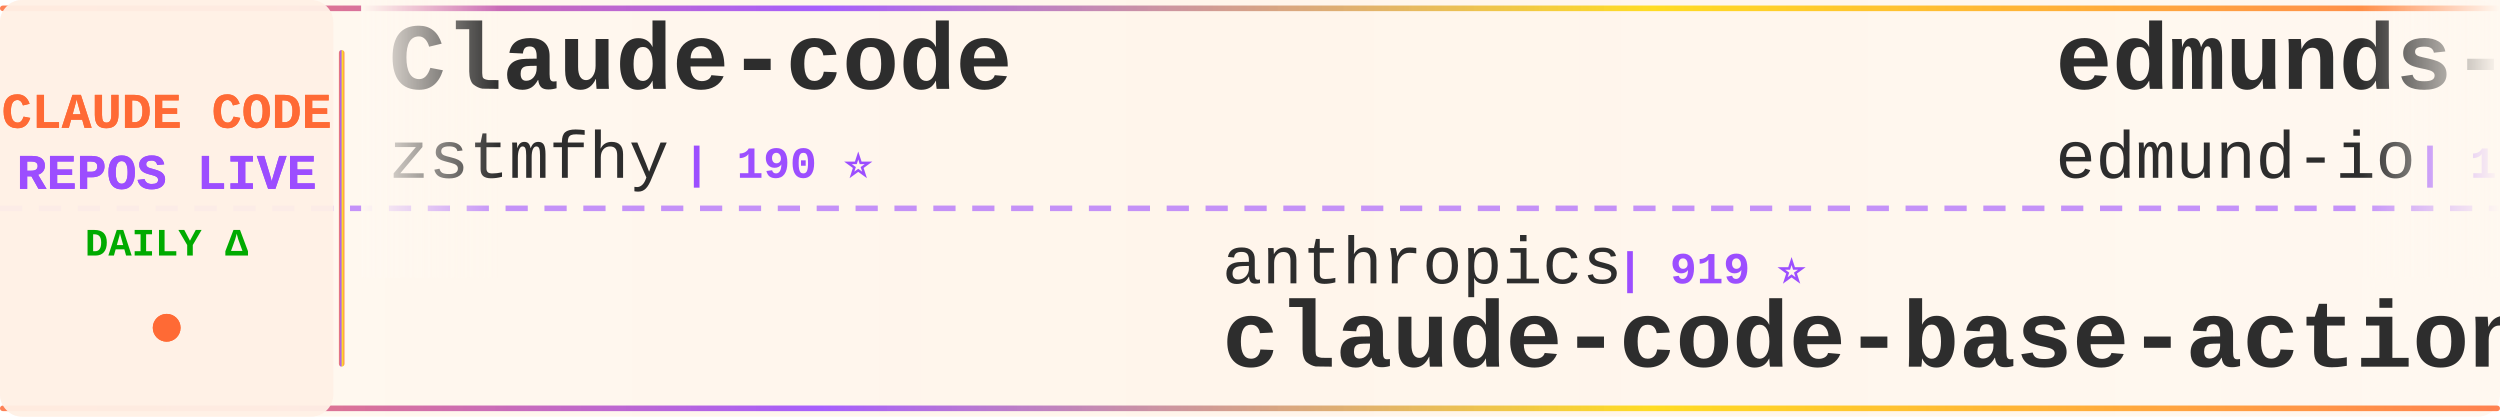
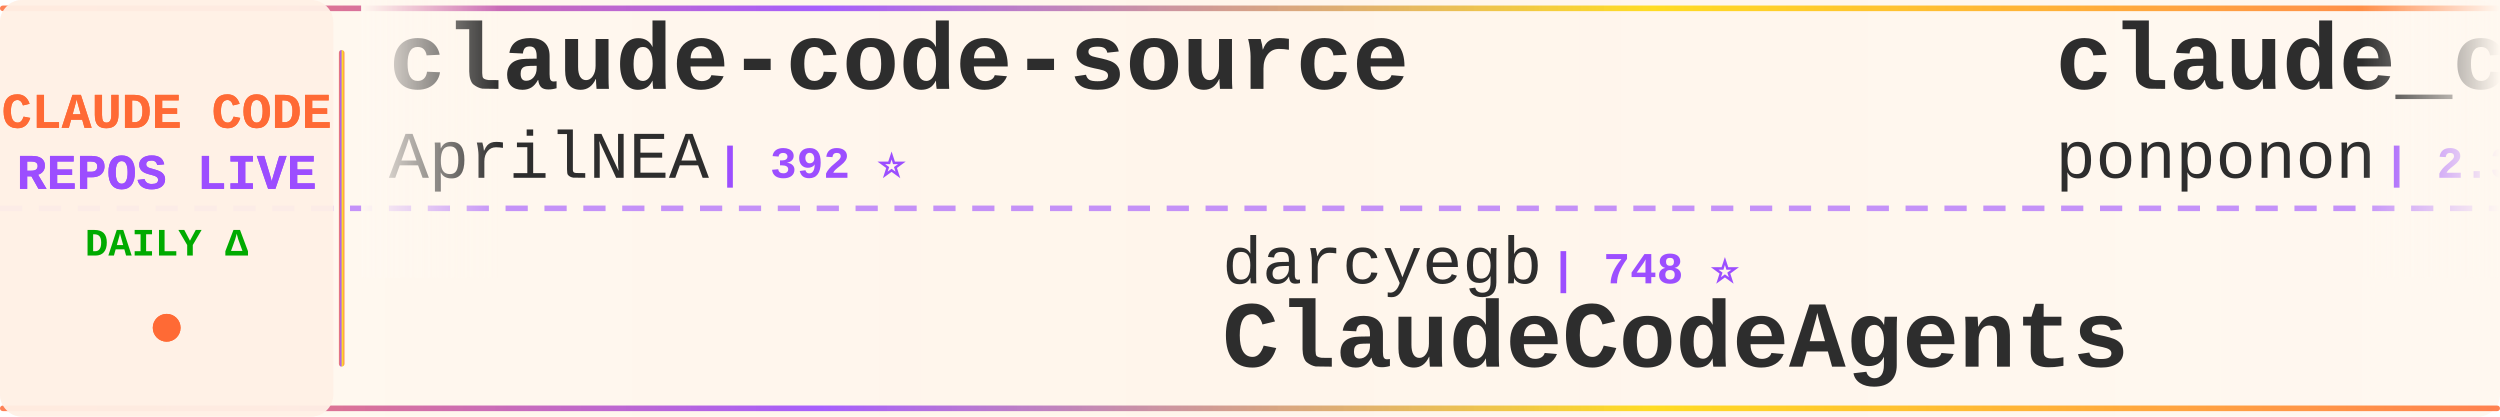
<svg xmlns="http://www.w3.org/2000/svg" width="900" height="150">
  <defs>
    <linearGradient id="tickerBg" x1="0%" y1="0%" x2="100%" y2="0%">
      <stop offset="0%" style="stop-color:#fff8f0;stop-opacity:0.98" />
      <stop offset="50%" style="stop-color:#fff5eb;stop-opacity:1" />
      <stop offset="100%" style="stop-color:#fff8f0;stop-opacity:0.98" />
    </linearGradient>
    <linearGradient id="borderGrad" x1="0%" y1="0%" x2="100%" y2="0%">
      <stop offset="0%" style="stop-color:#FF6B35;stop-opacity:0.85">
        <animate attributeName="stop-opacity" values="0.85;1;0.85" dur="2s" repeatCount="indefinite" />
      </stop>
      <stop offset="33%" style="stop-color:#9C4EFF;stop-opacity:0.9">
        <animate attributeName="stop-opacity" values="0.9;1;0.9" dur="2.2s" repeatCount="indefinite" />
      </stop>
      <stop offset="66%" style="stop-color:#FFD700;stop-opacity:0.85">
        <animate attributeName="stop-opacity" values="0.85;1;0.85" dur="1.8s" repeatCount="indefinite" />
      </stop>
      <stop offset="100%" style="stop-color:#FF6B35;stop-opacity:0.85">
        <animate attributeName="stop-opacity" values="0.85;1;0.85" dur="2s" repeatCount="indefinite" />
      </stop>
    </linearGradient>
    <filter id="textGlow">
      <feGaussianBlur stdDeviation="0.15" result="coloredBlur" />
      <feMerge>
        <feMergeNode in="coloredBlur" />
        <feMergeNode in="SourceGraphic" />
      </feMerge>
    </filter>
    <filter id="metricGlow">
      <feGaussianBlur stdDeviation="0.2" result="coloredBlur" />
      <feMerge>
        <feMergeNode in="coloredBlur" />
        <feMergeNode in="SourceGraphic" />
      </feMerge>
    </filter>
    <linearGradient id="leftFade" x1="0%" y1="0%" x2="100%" y2="0%">
      <stop offset="0%" style="stop-color:#fff8f0;stop-opacity:1" />
      <stop offset="100%" style="stop-color:#fff8f0;stop-opacity:0" />
    </linearGradient>
    <linearGradient id="rightFade" x1="0%" y1="0%" x2="100%" y2="0%">
      <stop offset="0%" style="stop-color:#fff8f0;stop-opacity:0" />
      <stop offset="100%" style="stop-color:#fff8f0;stop-opacity:1" />
    </linearGradient>
  </defs>
  <rect width="900" height="150" fill="url(#tickerBg)" rx="8" />
  <rect x="0" y="2" width="900" height="2" fill="url(#borderGrad)" rx="1" />
  <rect x="0" y="146" width="900" height="2" fill="url(#borderGrad)" rx="1" />
  <line x1="0" y1="75" x2="900" y2="75" stroke="#9C4EFF" stroke-width="2" stroke-dasharray="8 6" opacity="0.6" />
  <rect x="0" y="0" width="120" height="150" fill="#fff0e6" opacity="0.95" rx="8" />
  <text x="60" y="46" font-family="'Courier New', monospace" font-size="18" font-weight="bold" fill="#FF6B35" text-anchor="middle" filter="url(#textGlow)">
    CLAUDE CODE
  </text>
  <text x="60" y="68" font-family="'Courier New', monospace" font-size="18" font-weight="bold" fill="#9C4EFF" text-anchor="middle" filter="url(#textGlow)">
    REPOS LIVE
  </text>
  <text x="60" y="92" font-family="'Courier New', monospace" font-size="14" font-weight="bold" fill="#00aa00" text-anchor="middle">
    DAILY Δ
  </text>
  <circle cx="60" cy="118" r="5" fill="#FF6B35" filter="url(#metricGlow)">
    <animate attributeName="r" values="4;6;4" dur="1.5s" repeatCount="indefinite" />
    <animate attributeName="opacity" values="0.6;1;0.6" dur="1.5s" repeatCount="indefinite" />
  </circle>
  <rect x="122" y="18" width="2" height="114" fill="url(#borderGrad)" rx="1" />
  <clipPath id="tickerClip">
    <rect x="130" y="0" width="770" height="150" />
  </clipPath>
  <g clip-path="url(#tickerClip)">
    <g id="tickerItems">
      <animateTransform attributeName="transform" attributeType="XML" type="translate" from="0 0" to="-3000 0" dur="54s" repeatCount="indefinite" />
      <g transform="translate(0, 0)">
-         <text x="140" y="32" font-family="'Courier New', monospace" font-size="34" font-weight="bold" fill="#2d2d2d">Claude-code</text>
-         <text x="140" y="64" font-family="'Courier New', monospace" font-size="24" font-weight="normal" fill="#2d2d2d" opacity="1.0">zstmfhy</text>
-         <text x="246" y="64" font-family="'Courier New', monospace" font-size="16" font-weight="bold" fill="#9C4EFF"> | 190 ⭐</text>
+         <text x="140" y="32" font-family="'Courier New', monospace" font-size="34" font-weight="bold" fill="#2d2d2d">claude-code-source</text>
+         <text x="140" y="64" font-family="'Courier New', monospace" font-size="24" font-weight="normal" fill="#2d2d2d" opacity="1.0">AprilNEA</text>
+         <text x="258" y="64" font-family="'Courier New', monospace" font-size="16" font-weight="bold" fill="#9C4EFF"> | 392 ⭐</text>
      </g>
      <g transform="translate(300, 0)">
-         <text x="140" y="102" font-family="'Courier New', monospace" font-size="24" font-weight="normal" fill="#2d2d2d" opacity="1.0">anthropics</text>
-         <text x="282" y="102" font-family="'Courier New', monospace" font-size="16" font-weight="bold" fill="#9C4EFF"> | 919 ⭐</text>
-         <text x="140" y="132" font-family="'Courier New', monospace" font-size="34" font-weight="bold" fill="#2d2d2d">claude-code-base-action</text>
+         <text x="140" y="102" font-family="'Courier New', monospace" font-size="24" font-weight="normal" fill="#2d2d2d" opacity="1.0">darcyegb</text>
+         <text x="258" y="102" font-family="'Courier New', monospace" font-size="16" font-weight="bold" fill="#9C4EFF"> | 748 ⭐</text>
+         <text x="140" y="132" font-family="'Courier New', monospace" font-size="34" font-weight="bold" fill="#2d2d2d">ClaudeCodeAgents</text>
      </g>
      <g transform="translate(600, 0)">
-         <text x="140" y="32" font-family="'Courier New', monospace" font-size="34" font-weight="bold" fill="#2d2d2d">edmunds-claude-code</text>
-         <text x="140" y="64" font-family="'Courier New', monospace" font-size="24" font-weight="normal" fill="#2d2d2d" opacity="1.0">edmund-io</text>
-         <text x="270" y="64" font-family="'Courier New', monospace" font-size="16" font-weight="bold" fill="#9C4EFF"> | 1.5K ⭐</text>
+         <text x="140" y="32" font-family="'Courier New', monospace" font-size="34" font-weight="bold" fill="#2d2d2d">claude_code_src</text>
+         <text x="140" y="64" font-family="'Courier New', monospace" font-size="24" font-weight="normal" fill="#2d2d2d" opacity="1.0">ponponon</text>
+         <text x="258" y="64" font-family="'Courier New', monospace" font-size="16" font-weight="bold" fill="#9C4EFF"> | 2.3K ⭐</text>
      </g>
      <g transform="translate(900, 0)">
-         <text x="140" y="102" font-family="'Courier New', monospace" font-size="24" font-weight="normal" fill="#2d2d2d" opacity="1.0">zebbern</text>
-         <text x="246" y="102" font-family="'Courier New', monospace" font-size="16" font-weight="bold" fill="#9C4EFF"> | 4.4K ⭐</text>
-         <text x="140" y="132" font-family="'Courier New', monospace" font-size="34" font-weight="bold" fill="#2d2d2d">claude-code-guide</text>
+         <text x="140" y="102" font-family="'Courier New', monospace" font-size="24" font-weight="normal" fill="#2d2d2d" opacity="1.0">feiskyer</text>
+         <text x="258" y="102" font-family="'Courier New', monospace" font-size="16" font-weight="bold" fill="#9C4EFF"> | 1.6K ⭐</text>
+         <text x="140" y="132" font-family="'Courier New', monospace" font-size="34" font-weight="bold" fill="#2d2d2d">claude-code-settings</text>
      </g>
      <g transform="translate(1200, 0)">
-         <text x="140" y="32" font-family="'Courier New', monospace" font-size="34" font-weight="bold" fill="#2d2d2d">claude-code-source</text>
-         <text x="140" y="64" font-family="'Courier New', monospace" font-size="24" font-weight="normal" fill="#2d2d2d" opacity="1.0">JrCx7scC</text>
-         <text x="258" y="64" font-family="'Courier New', monospace" font-size="16" font-weight="bold" fill="#9C4EFF"> | 371 ⭐</text>
+         <text x="140" y="32" font-family="'Courier New', monospace" font-size="34" font-weight="bold" fill="#2d2d2d">claude-code-rust</text>
+         <text x="140" y="64" font-family="'Courier New', monospace" font-size="24" font-weight="normal" fill="#2d2d2d" opacity="1.0">lorryjovens-hub</text>
+         <text x="342" y="64" font-family="'Courier New', monospace" font-size="16" font-weight="bold" fill="#9C4EFF"> | 1.7K ⭐</text>
      </g>
      <g transform="translate(1500, 0)">
-         <text x="140" y="102" font-family="'Courier New', monospace" font-size="24" font-weight="normal" fill="#2d2d2d" opacity="1.0">rohitg00</text>
-         <text x="258" y="102" font-family="'Courier New', monospace" font-size="16" font-weight="bold" fill="#9C4EFF"> | 2.4K ⭐ +2</text>
-         <text x="140" y="132" font-family="'Courier New', monospace" font-size="34" font-weight="bold" fill="#2d2d2d">awesome-claude-code-tool...</text>
+         <text x="140" y="102" font-family="'Courier New', monospace" font-size="24" font-weight="normal" fill="#2d2d2d" opacity="1.0">chauncygu</text>
+         <text x="270" y="102" font-family="'Courier New', monospace" font-size="16" font-weight="bold" fill="#9C4EFF"> | 2.8K ⭐</text>
+         <text x="140" y="132" font-family="'Courier New', monospace" font-size="34" font-weight="bold" fill="#2d2d2d">collection-claude-code-s...</text>
      </g>
      <g transform="translate(1800, 0)">
-         <text x="140" y="32" font-family="'Courier New', monospace" font-size="34" font-weight="bold" fill="#2d2d2d">claude-code-proxy</text>
-         <text x="140" y="64" font-family="'Courier New', monospace" font-size="24" font-weight="normal" fill="#2d2d2d" opacity="1.0">fuergaosi233</text>
-         <text x="306" y="64" font-family="'Courier New', monospace" font-size="16" font-weight="bold" fill="#9C4EFF"> | 2.8K ⭐</text>
+         <text x="140" y="32" font-family="'Courier New', monospace" font-size="34" font-weight="bold" fill="#2d2d2d">learn-claude-code</text>
+         <text x="140" y="64" font-family="'Courier New', monospace" font-size="24" font-weight="normal" fill="#2d2d2d" opacity="1.0">shareAI-lab</text>
+         <text x="294" y="64" font-family="'Courier New', monospace" font-size="16" font-weight="bold" fill="#9C4EFF"> | 71.9K ⭐ +12</text>
      </g>
      <g transform="translate(2100, 0)">
+         <text x="140" y="102" font-family="'Courier New', monospace" font-size="24" font-weight="normal" fill="#2d2d2d" opacity="1.0">disler</text>
+         <text x="234" y="102" font-family="'Courier New', monospace" font-size="16" font-weight="bold" fill="#9C4EFF"> | 1.5K ⭐ +1</text>
+         <text x="140" y="132" font-family="'Courier New', monospace" font-size="34" font-weight="bold" fill="#2d2d2d">pi-vs-claude-code</text>
+       </g>
+       <g transform="translate(2400, 0)">
+         <text x="140" y="32" font-family="'Courier New', monospace" font-size="34" font-weight="bold" fill="#2d2d2d">claude-code-guide</text>
+         <text x="140" y="64" font-family="'Courier New', monospace" font-size="24" font-weight="normal" fill="#2d2d2d" opacity="1.0">zebbern</text>
+         <text x="246" y="64" font-family="'Courier New', monospace" font-size="16" font-weight="bold" fill="#9C4EFF"> | 4.4K ⭐</text>
+       </g>
+       <g transform="translate(2700, 0)">
        <text x="140" y="102" font-family="'Courier New', monospace" font-size="24" font-weight="normal" fill="#2d2d2d" opacity="1.0">OrcaWhisper</text>
        <text x="294" y="102" font-family="'Courier New', monospace" font-size="16" font-weight="bold" fill="#9C4EFF"> | 86 ⭐</text>
        <text x="140" y="132" font-family="'Courier New', monospace" font-size="34" font-weight="bold" fill="#2d2d2d">Claude-Code</text>
      </g>
-       <g transform="translate(2400, 0)">
-         <text x="140" y="32" font-family="'Courier New', monospace" font-size="34" font-weight="bold" fill="#2d2d2d">claude-code-harness</text>
-         <text x="140" y="64" font-family="'Courier New', monospace" font-size="24" font-weight="normal" fill="#2d2d2d" opacity="1.0">Chachamaru127</text>
-         <text x="318" y="64" font-family="'Courier New', monospace" font-size="16" font-weight="bold" fill="#9C4EFF"> | 3.0K ⭐ +1</text>
-       </g>
-       <g transform="translate(2700, 0)">
-         <text x="140" y="102" font-family="'Courier New', monospace" font-size="24" font-weight="normal" fill="#2d2d2d" opacity="1.0">jqueryscript</text>
-         <text x="306" y="102" font-family="'Courier New', monospace" font-size="16" font-weight="bold" fill="#9C4EFF"> | 473 ⭐</text>
-         <text x="140" y="132" font-family="'Courier New', monospace" font-size="34" font-weight="bold" fill="#2d2d2d">awesome-claude-code</text>
-       </g>
      <g transform="translate(3000, 0)">
-         <text x="140" y="32" font-family="'Courier New', monospace" font-size="34" font-weight="bold" fill="#2d2d2d">Claude-code</text>
-         <text x="140" y="64" font-family="'Courier New', monospace" font-size="24" font-weight="normal" fill="#2d2d2d" opacity="1.0">zstmfhy</text>
-         <text x="246" y="64" font-family="'Courier New', monospace" font-size="16" font-weight="bold" fill="#9C4EFF"> | 190 ⭐</text>
+         <text x="140" y="32" font-family="'Courier New', monospace" font-size="34" font-weight="bold" fill="#2d2d2d">claude-code-source</text>
+         <text x="140" y="64" font-family="'Courier New', monospace" font-size="24" font-weight="normal" fill="#2d2d2d" opacity="1.0">AprilNEA</text>
+         <text x="258" y="64" font-family="'Courier New', monospace" font-size="16" font-weight="bold" fill="#9C4EFF"> | 392 ⭐</text>
      </g>
      <g transform="translate(3300, 0)">
-         <text x="140" y="102" font-family="'Courier New', monospace" font-size="24" font-weight="normal" fill="#2d2d2d" opacity="1.0">anthropics</text>
-         <text x="282" y="102" font-family="'Courier New', monospace" font-size="16" font-weight="bold" fill="#9C4EFF"> | 919 ⭐</text>
-         <text x="140" y="132" font-family="'Courier New', monospace" font-size="34" font-weight="bold" fill="#2d2d2d">claude-code-base-action</text>
+         <text x="140" y="102" font-family="'Courier New', monospace" font-size="24" font-weight="normal" fill="#2d2d2d" opacity="1.0">darcyegb</text>
+         <text x="258" y="102" font-family="'Courier New', monospace" font-size="16" font-weight="bold" fill="#9C4EFF"> | 748 ⭐</text>
+         <text x="140" y="132" font-family="'Courier New', monospace" font-size="34" font-weight="bold" fill="#2d2d2d">ClaudeCodeAgents</text>
      </g>
      <g transform="translate(3600, 0)">
-         <text x="140" y="32" font-family="'Courier New', monospace" font-size="34" font-weight="bold" fill="#2d2d2d">edmunds-claude-code</text>
-         <text x="140" y="64" font-family="'Courier New', monospace" font-size="24" font-weight="normal" fill="#2d2d2d" opacity="1.0">edmund-io</text>
-         <text x="270" y="64" font-family="'Courier New', monospace" font-size="16" font-weight="bold" fill="#9C4EFF"> | 1.5K ⭐</text>
+         <text x="140" y="32" font-family="'Courier New', monospace" font-size="34" font-weight="bold" fill="#2d2d2d">claude_code_src</text>
+         <text x="140" y="64" font-family="'Courier New', monospace" font-size="24" font-weight="normal" fill="#2d2d2d" opacity="1.0">ponponon</text>
+         <text x="258" y="64" font-family="'Courier New', monospace" font-size="16" font-weight="bold" fill="#9C4EFF"> | 2.3K ⭐</text>
      </g>
      <g transform="translate(3900, 0)">
-         <text x="140" y="102" font-family="'Courier New', monospace" font-size="24" font-weight="normal" fill="#2d2d2d" opacity="1.0">zebbern</text>
-         <text x="246" y="102" font-family="'Courier New', monospace" font-size="16" font-weight="bold" fill="#9C4EFF"> | 4.4K ⭐</text>
-         <text x="140" y="132" font-family="'Courier New', monospace" font-size="34" font-weight="bold" fill="#2d2d2d">claude-code-guide</text>
+         <text x="140" y="102" font-family="'Courier New', monospace" font-size="24" font-weight="normal" fill="#2d2d2d" opacity="1.0">feiskyer</text>
+         <text x="258" y="102" font-family="'Courier New', monospace" font-size="16" font-weight="bold" fill="#9C4EFF"> | 1.6K ⭐</text>
+         <text x="140" y="132" font-family="'Courier New', monospace" font-size="34" font-weight="bold" fill="#2d2d2d">claude-code-settings</text>
      </g>
    </g>
  </g>
  <rect x="130" y="0" width="50" height="100" fill="url(#leftFade)" />
  <rect x="850" y="0" width="50" height="100" fill="url(#rightFade)" />
</svg>
